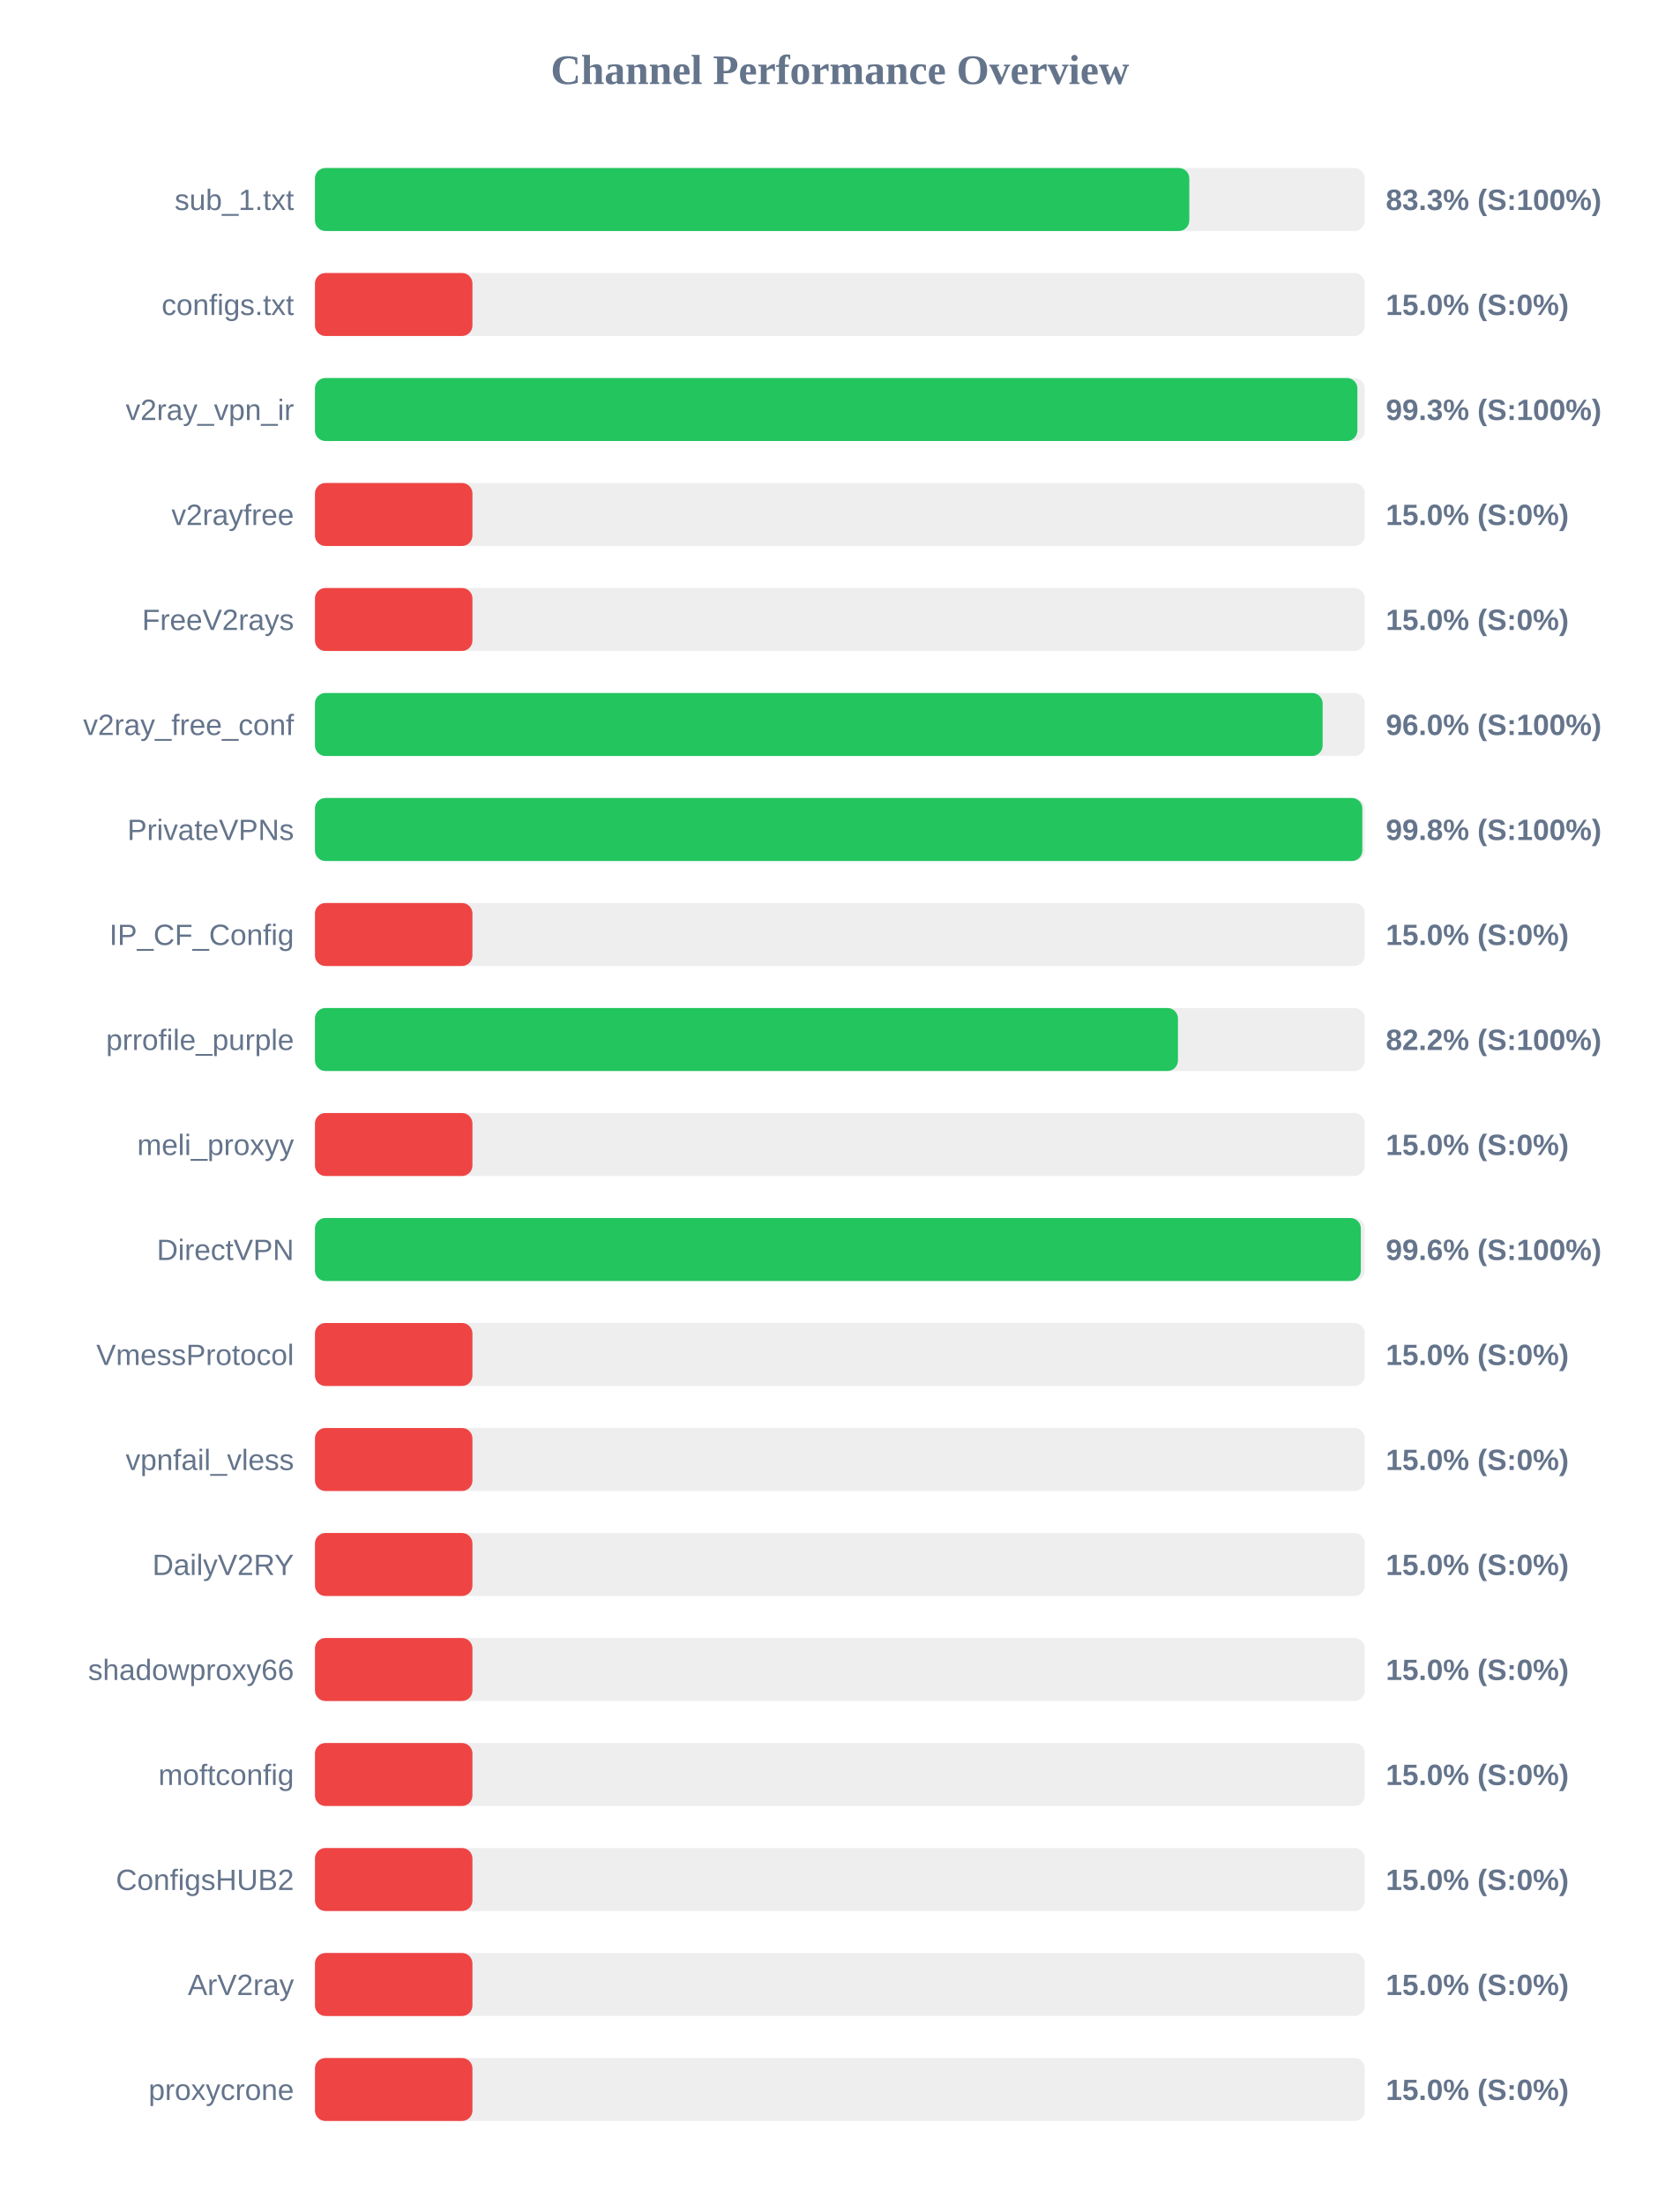
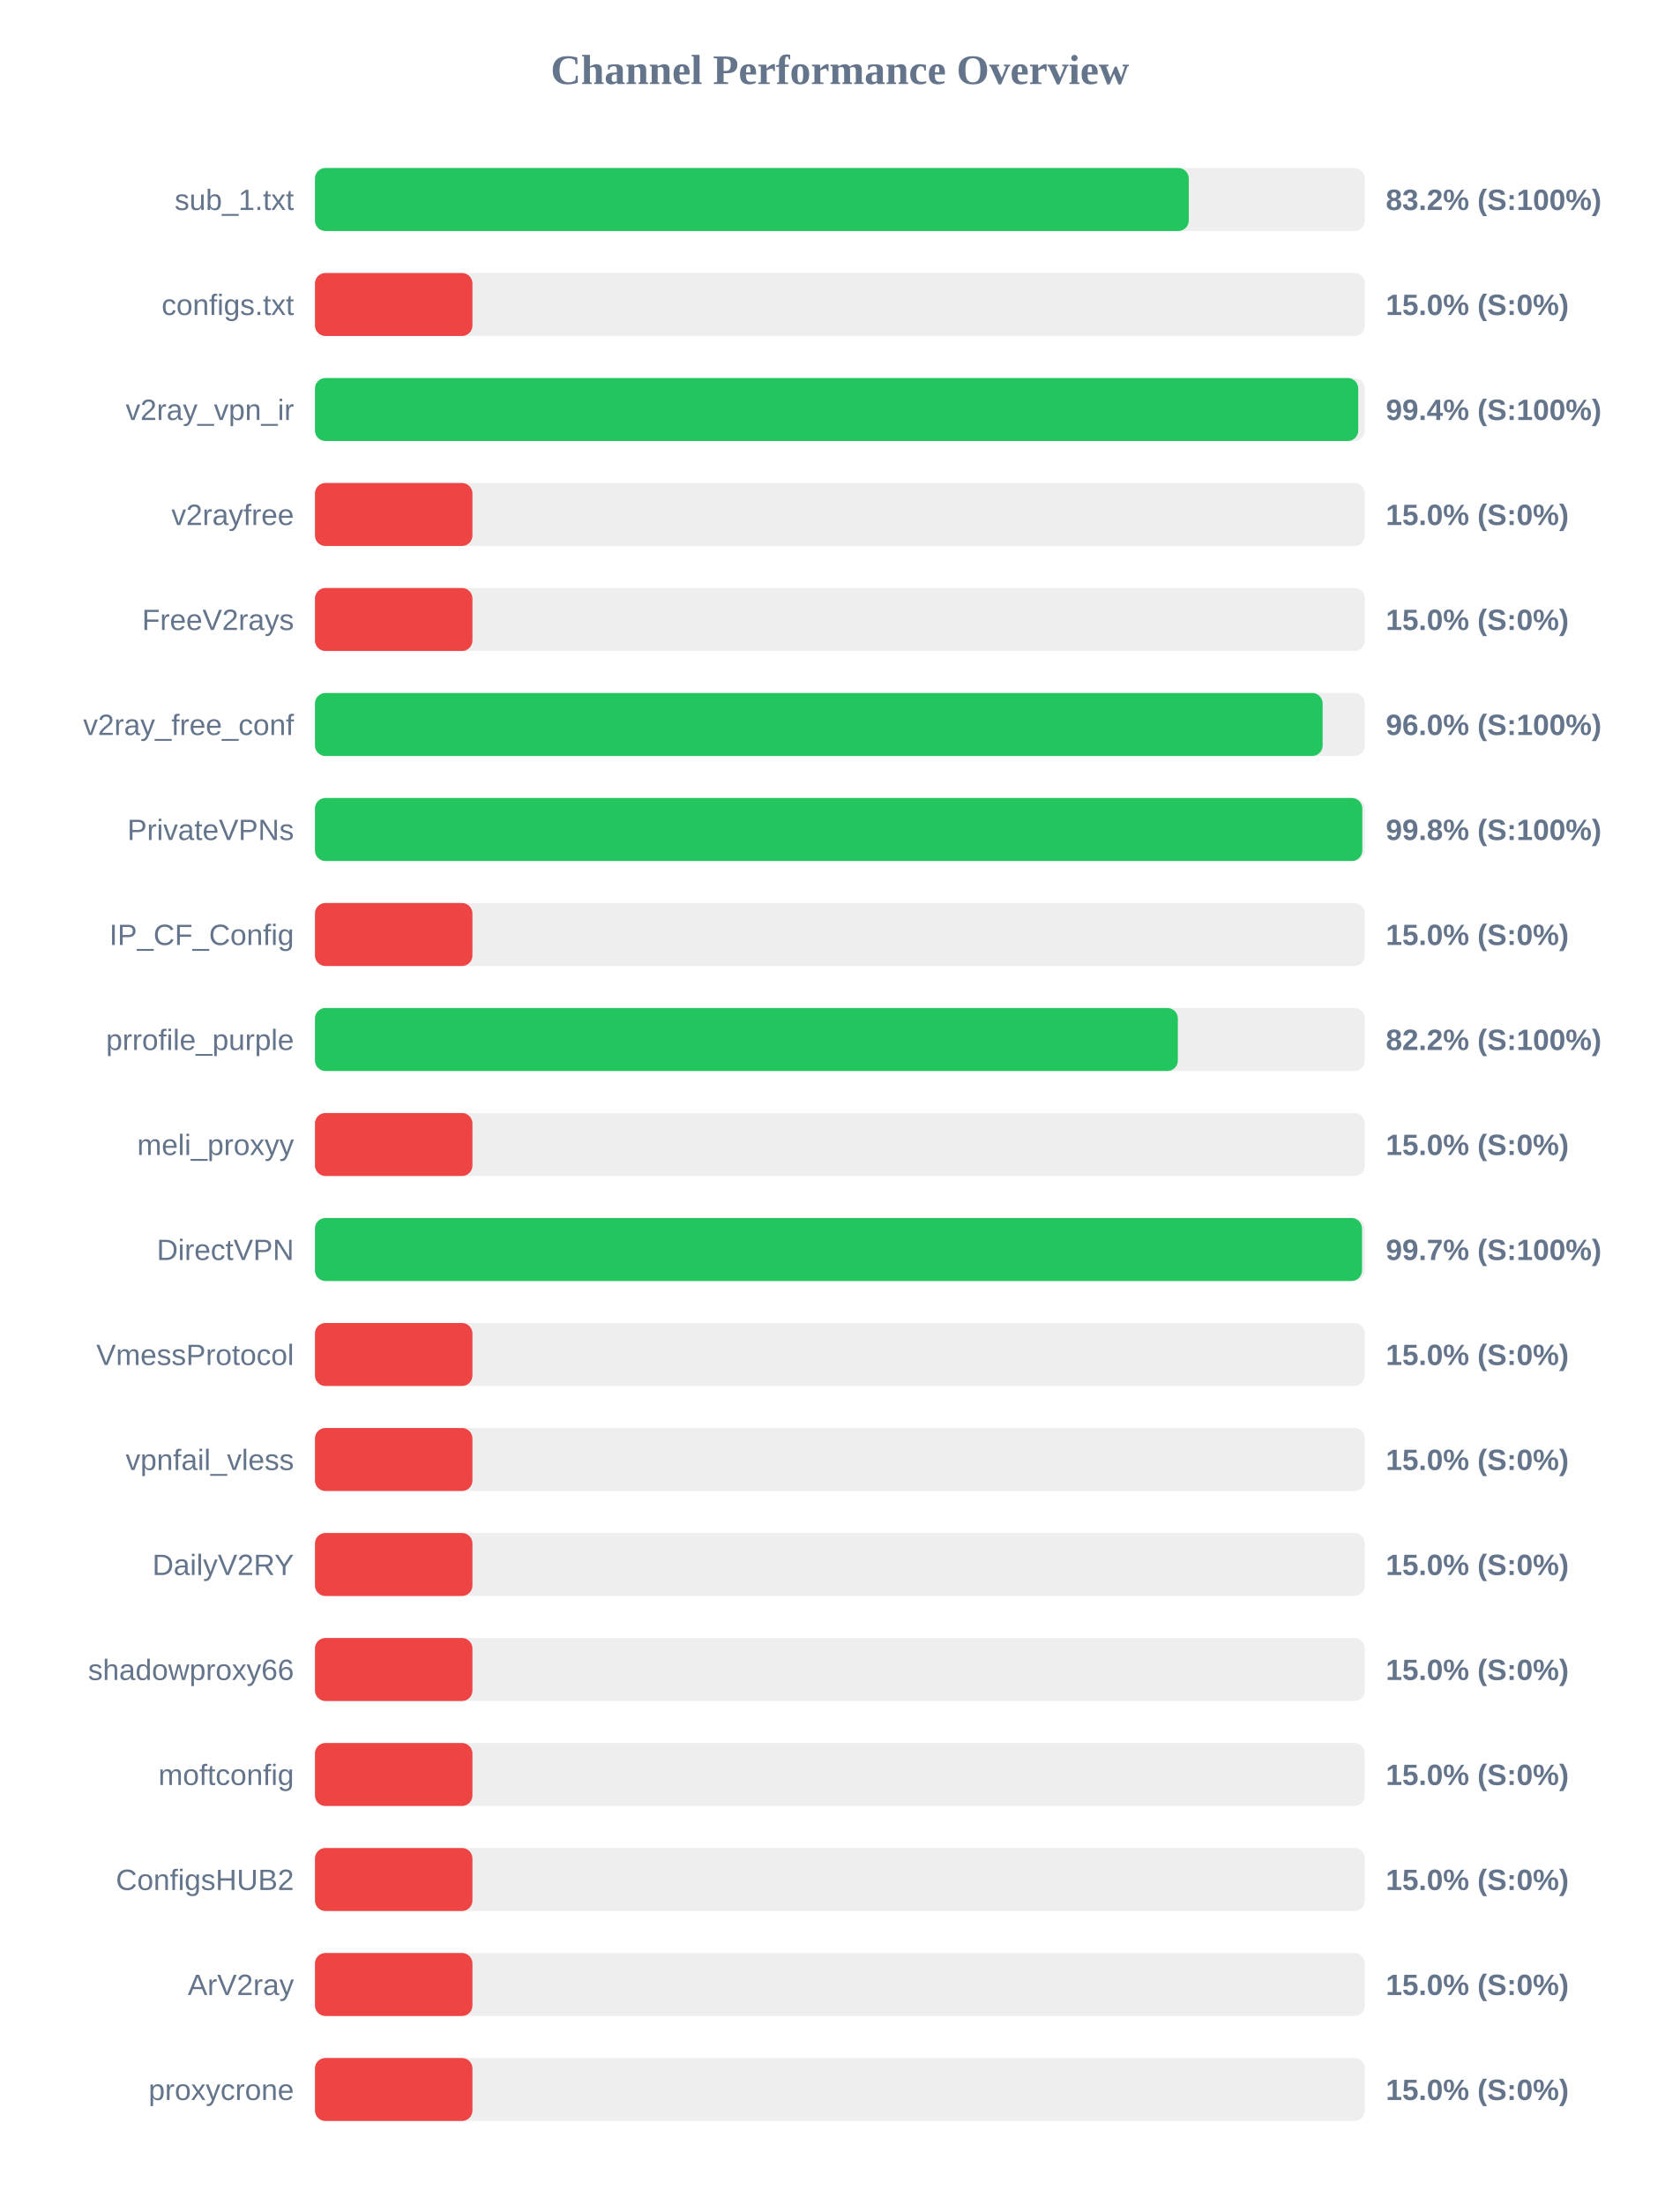
<svg xmlns="http://www.w3.org/2000/svg" width="800" height="1050" version="1.1">
  <style>
        .row { font: 14px Arial; fill: #64748b; }
        .score { font: bold 14px Arial; fill: #64748b; }
    </style>
  <text x="400" y="40" text-anchor="middle" font-size="20px" font-weight="bold" fill="#64748b">Channel Performance Overview</text>
  <rect x="150" y="80" width="500" height="30" fill="#eee" rx="5" />
-   <rect x="150" y="80" width="416.4" height="30" fill="#22c55e" rx="5" />
+   <rect x="150" y="80" width="416.15" height="30" fill="#22c55e" rx="5" />
  <text x="140" y="100" text-anchor="end" class="row">sub_1.txt</text>
-   <text x="660" y="100" text-anchor="start" class="score">83.3% (S:100%)</text>
+   <text x="660" y="100" text-anchor="start" class="score">83.2% (S:100%)</text>
  <rect x="150" y="130" width="500" height="30" fill="#eee" rx="5" />
  <rect x="150" y="130" width="75.0" height="30" fill="#ef4444" rx="5" />
  <text x="140" y="150" text-anchor="end" class="row">configs.txt</text>
  <text x="660" y="150" text-anchor="start" class="score">15.0% (S:0%)</text>
  <rect x="150" y="180" width="500" height="30" fill="#eee" rx="5" />
-   <rect x="150" y="180" width="496.45" height="30" fill="#22c55e" rx="5" />
+   <rect x="150" y="180" width="496.85" height="30" fill="#22c55e" rx="5" />
  <text x="140" y="200" text-anchor="end" class="row">v2ray_vpn_ir</text>
-   <text x="660" y="200" text-anchor="start" class="score">99.3% (S:100%)</text>
+   <text x="660" y="200" text-anchor="start" class="score">99.4% (S:100%)</text>
  <rect x="150" y="230" width="500" height="30" fill="#eee" rx="5" />
  <rect x="150" y="230" width="75.0" height="30" fill="#ef4444" rx="5" />
  <text x="140" y="250" text-anchor="end" class="row">v2rayfree</text>
  <text x="660" y="250" text-anchor="start" class="score">15.0% (S:0%)</text>
  <rect x="150" y="280" width="500" height="30" fill="#eee" rx="5" />
  <rect x="150" y="280" width="75.0" height="30" fill="#ef4444" rx="5" />
  <text x="140" y="300" text-anchor="end" class="row">FreeV2rays</text>
  <text x="660" y="300" text-anchor="start" class="score">15.0% (S:0%)</text>
  <rect x="150" y="330" width="500" height="30" fill="#eee" rx="5" />
  <rect x="150" y="330" width="479.9" height="30" fill="#22c55e" rx="5" />
  <text x="140" y="350" text-anchor="end" class="row">v2ray_free_conf</text>
  <text x="660" y="350" text-anchor="start" class="score">96.0% (S:100%)</text>
  <rect x="150" y="380" width="500" height="30" fill="#eee" rx="5" />
  <rect x="150" y="380" width="498.8" height="30" fill="#22c55e" rx="5" />
  <text x="140" y="400" text-anchor="end" class="row">PrivateVPNs</text>
  <text x="660" y="400" text-anchor="start" class="score">99.8% (S:100%)</text>
  <rect x="150" y="430" width="500" height="30" fill="#eee" rx="5" />
  <rect x="150" y="430" width="75.0" height="30" fill="#ef4444" rx="5" />
  <text x="140" y="450" text-anchor="end" class="row">IP_CF_Config</text>
  <text x="660" y="450" text-anchor="start" class="score">15.0% (S:0%)</text>
  <rect x="150" y="480" width="500" height="30" fill="#eee" rx="5" />
-   <rect x="150" y="480" width="411.0" height="30" fill="#22c55e" rx="5" />
+   <rect x="150" y="480" width="410.95" height="30" fill="#22c55e" rx="5" />
  <text x="140" y="500" text-anchor="end" class="row">prrofile_purple</text>
  <text x="660" y="500" text-anchor="start" class="score">82.2% (S:100%)</text>
  <rect x="150" y="530" width="500" height="30" fill="#eee" rx="5" />
  <rect x="150" y="530" width="75.0" height="30" fill="#ef4444" rx="5" />
  <text x="140" y="550" text-anchor="end" class="row">meli_proxyy</text>
  <text x="660" y="550" text-anchor="start" class="score">15.0% (S:0%)</text>
  <rect x="150" y="580" width="500" height="30" fill="#eee" rx="5" />
-   <rect x="150" y="580" width="498.1" height="30" fill="#22c55e" rx="5" />
+   <rect x="150" y="580" width="498.65" height="30" fill="#22c55e" rx="5" />
  <text x="140" y="600" text-anchor="end" class="row">DirectVPN</text>
-   <text x="660" y="600" text-anchor="start" class="score">99.6% (S:100%)</text>
+   <text x="660" y="600" text-anchor="start" class="score">99.7% (S:100%)</text>
  <rect x="150" y="630" width="500" height="30" fill="#eee" rx="5" />
  <rect x="150" y="630" width="75.0" height="30" fill="#ef4444" rx="5" />
  <text x="140" y="650" text-anchor="end" class="row">VmessProtocol</text>
  <text x="660" y="650" text-anchor="start" class="score">15.0% (S:0%)</text>
  <rect x="150" y="680" width="500" height="30" fill="#eee" rx="5" />
  <rect x="150" y="680" width="75.0" height="30" fill="#ef4444" rx="5" />
  <text x="140" y="700" text-anchor="end" class="row">vpnfail_vless</text>
  <text x="660" y="700" text-anchor="start" class="score">15.0% (S:0%)</text>
  <rect x="150" y="730" width="500" height="30" fill="#eee" rx="5" />
  <rect x="150" y="730" width="75.0" height="30" fill="#ef4444" rx="5" />
  <text x="140" y="750" text-anchor="end" class="row">DailyV2RY</text>
  <text x="660" y="750" text-anchor="start" class="score">15.0% (S:0%)</text>
  <rect x="150" y="780" width="500" height="30" fill="#eee" rx="5" />
  <rect x="150" y="780" width="75.0" height="30" fill="#ef4444" rx="5" />
  <text x="140" y="800" text-anchor="end" class="row">shadowproxy66</text>
  <text x="660" y="800" text-anchor="start" class="score">15.0% (S:0%)</text>
  <rect x="150" y="830" width="500" height="30" fill="#eee" rx="5" />
  <rect x="150" y="830" width="75.0" height="30" fill="#ef4444" rx="5" />
  <text x="140" y="850" text-anchor="end" class="row">moftconfig</text>
  <text x="660" y="850" text-anchor="start" class="score">15.0% (S:0%)</text>
  <rect x="150" y="880" width="500" height="30" fill="#eee" rx="5" />
  <rect x="150" y="880" width="75.0" height="30" fill="#ef4444" rx="5" />
  <text x="140" y="900" text-anchor="end" class="row">ConfigsHUB2</text>
  <text x="660" y="900" text-anchor="start" class="score">15.0% (S:0%)</text>
  <rect x="150" y="930" width="500" height="30" fill="#eee" rx="5" />
  <rect x="150" y="930" width="75.0" height="30" fill="#ef4444" rx="5" />
  <text x="140" y="950" text-anchor="end" class="row">ArV2ray</text>
  <text x="660" y="950" text-anchor="start" class="score">15.0% (S:0%)</text>
  <rect x="150" y="980" width="500" height="30" fill="#eee" rx="5" />
  <rect x="150" y="980" width="75.0" height="30" fill="#ef4444" rx="5" />
  <text x="140" y="1000" text-anchor="end" class="row">proxycrone</text>
  <text x="660" y="1000" text-anchor="start" class="score">15.0% (S:0%)</text>
</svg>
